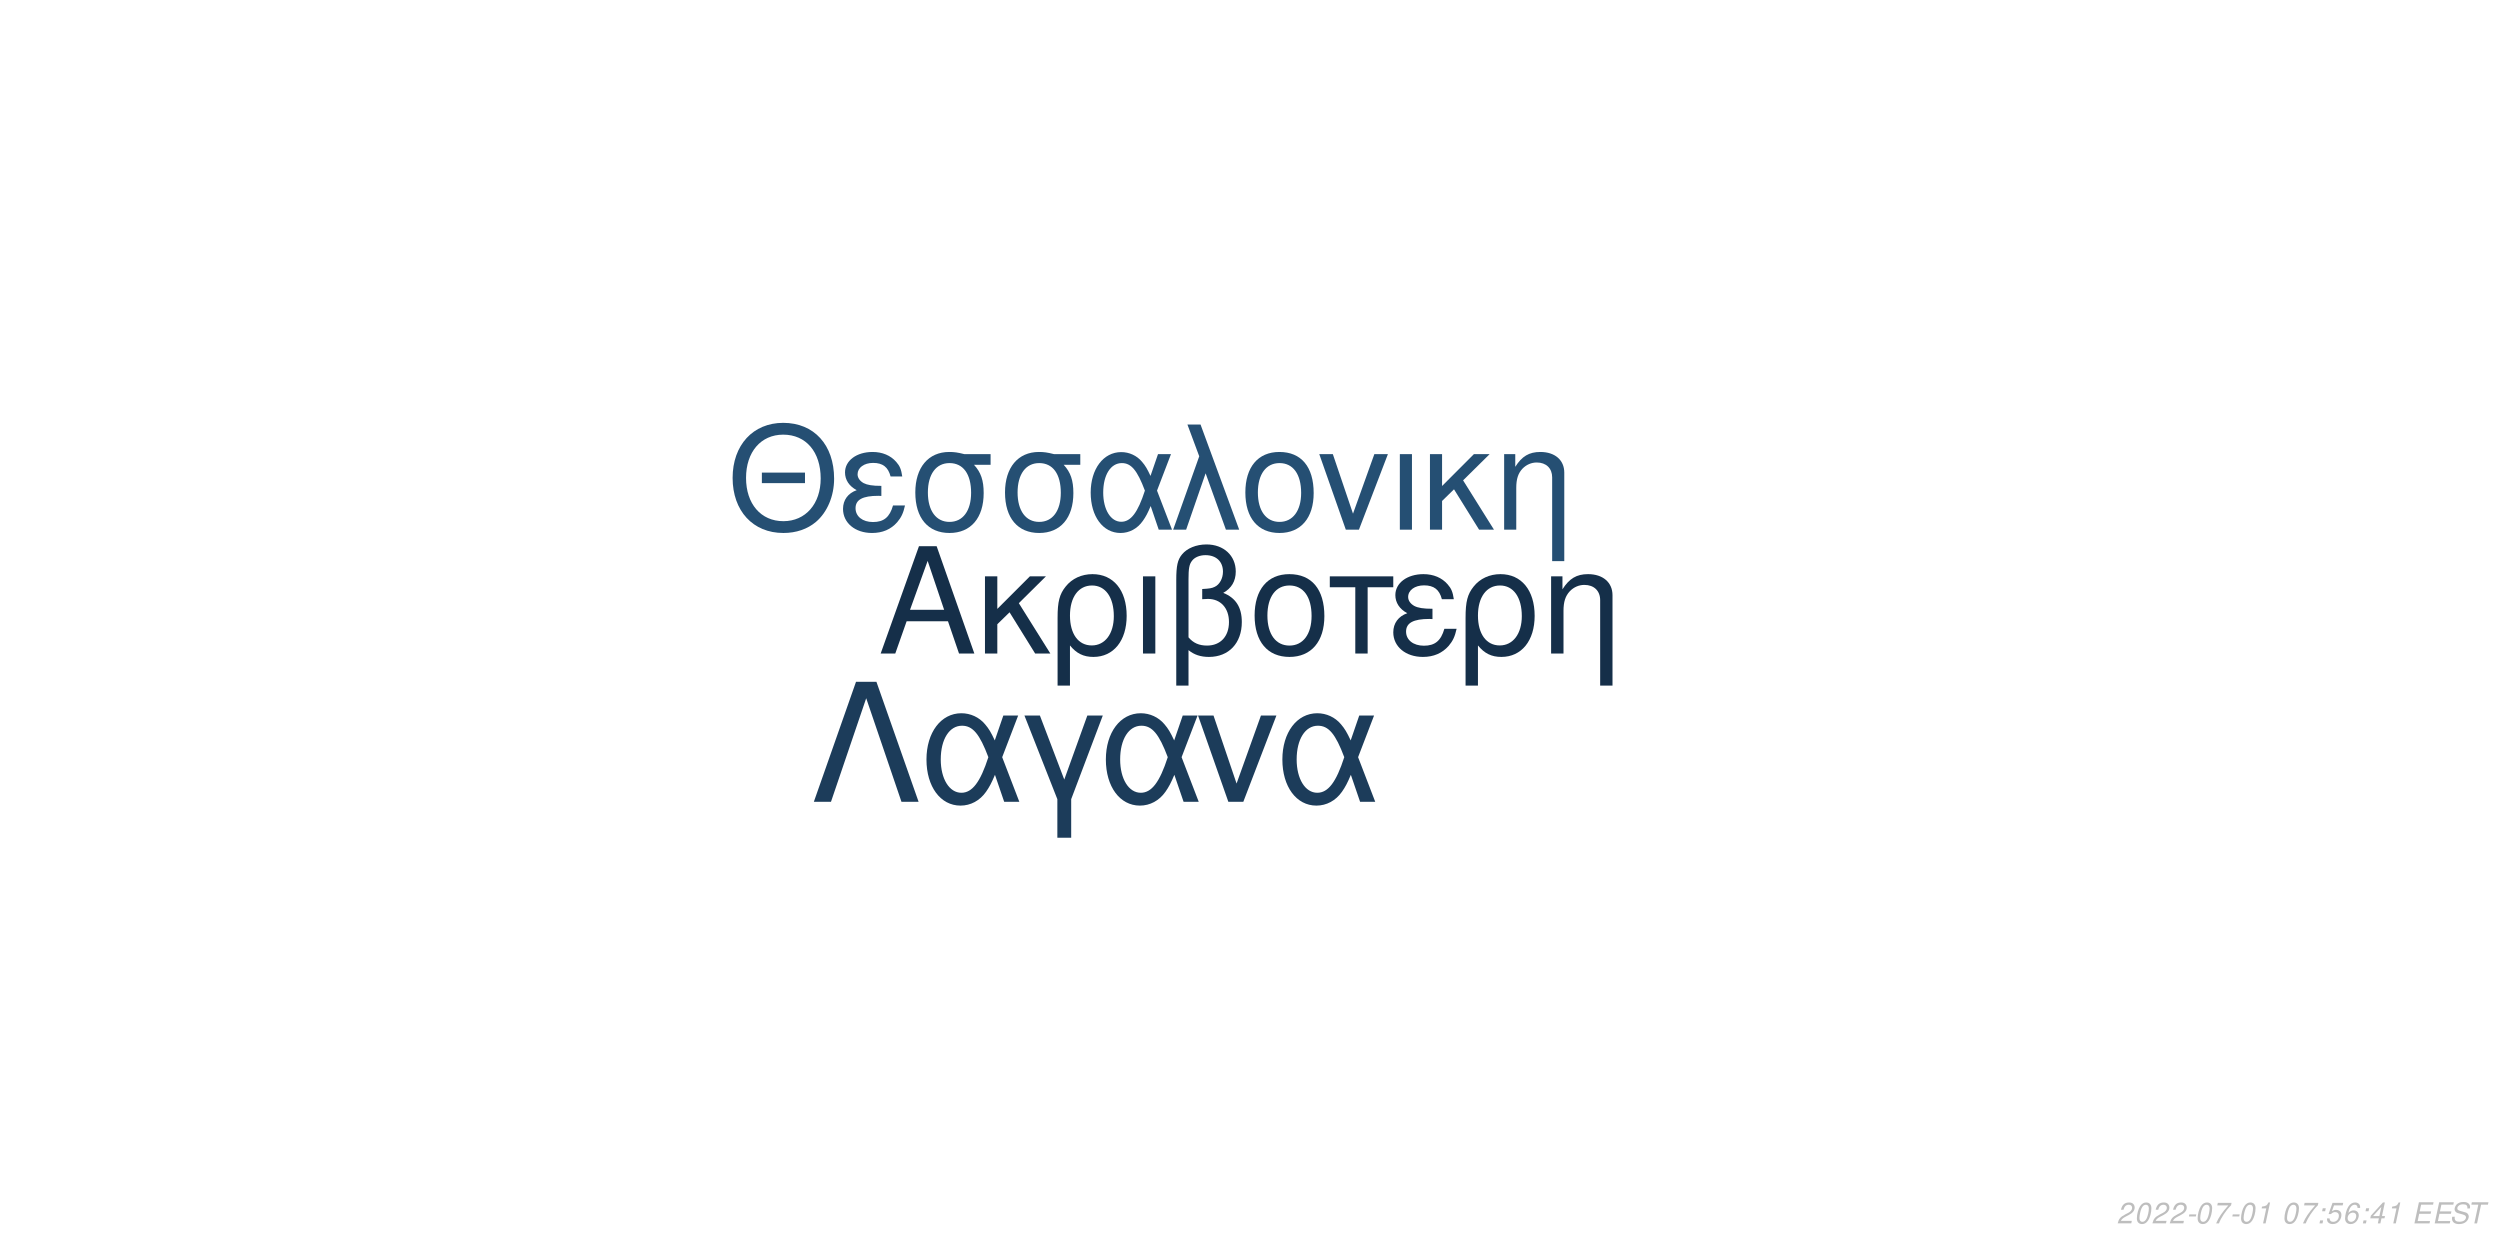
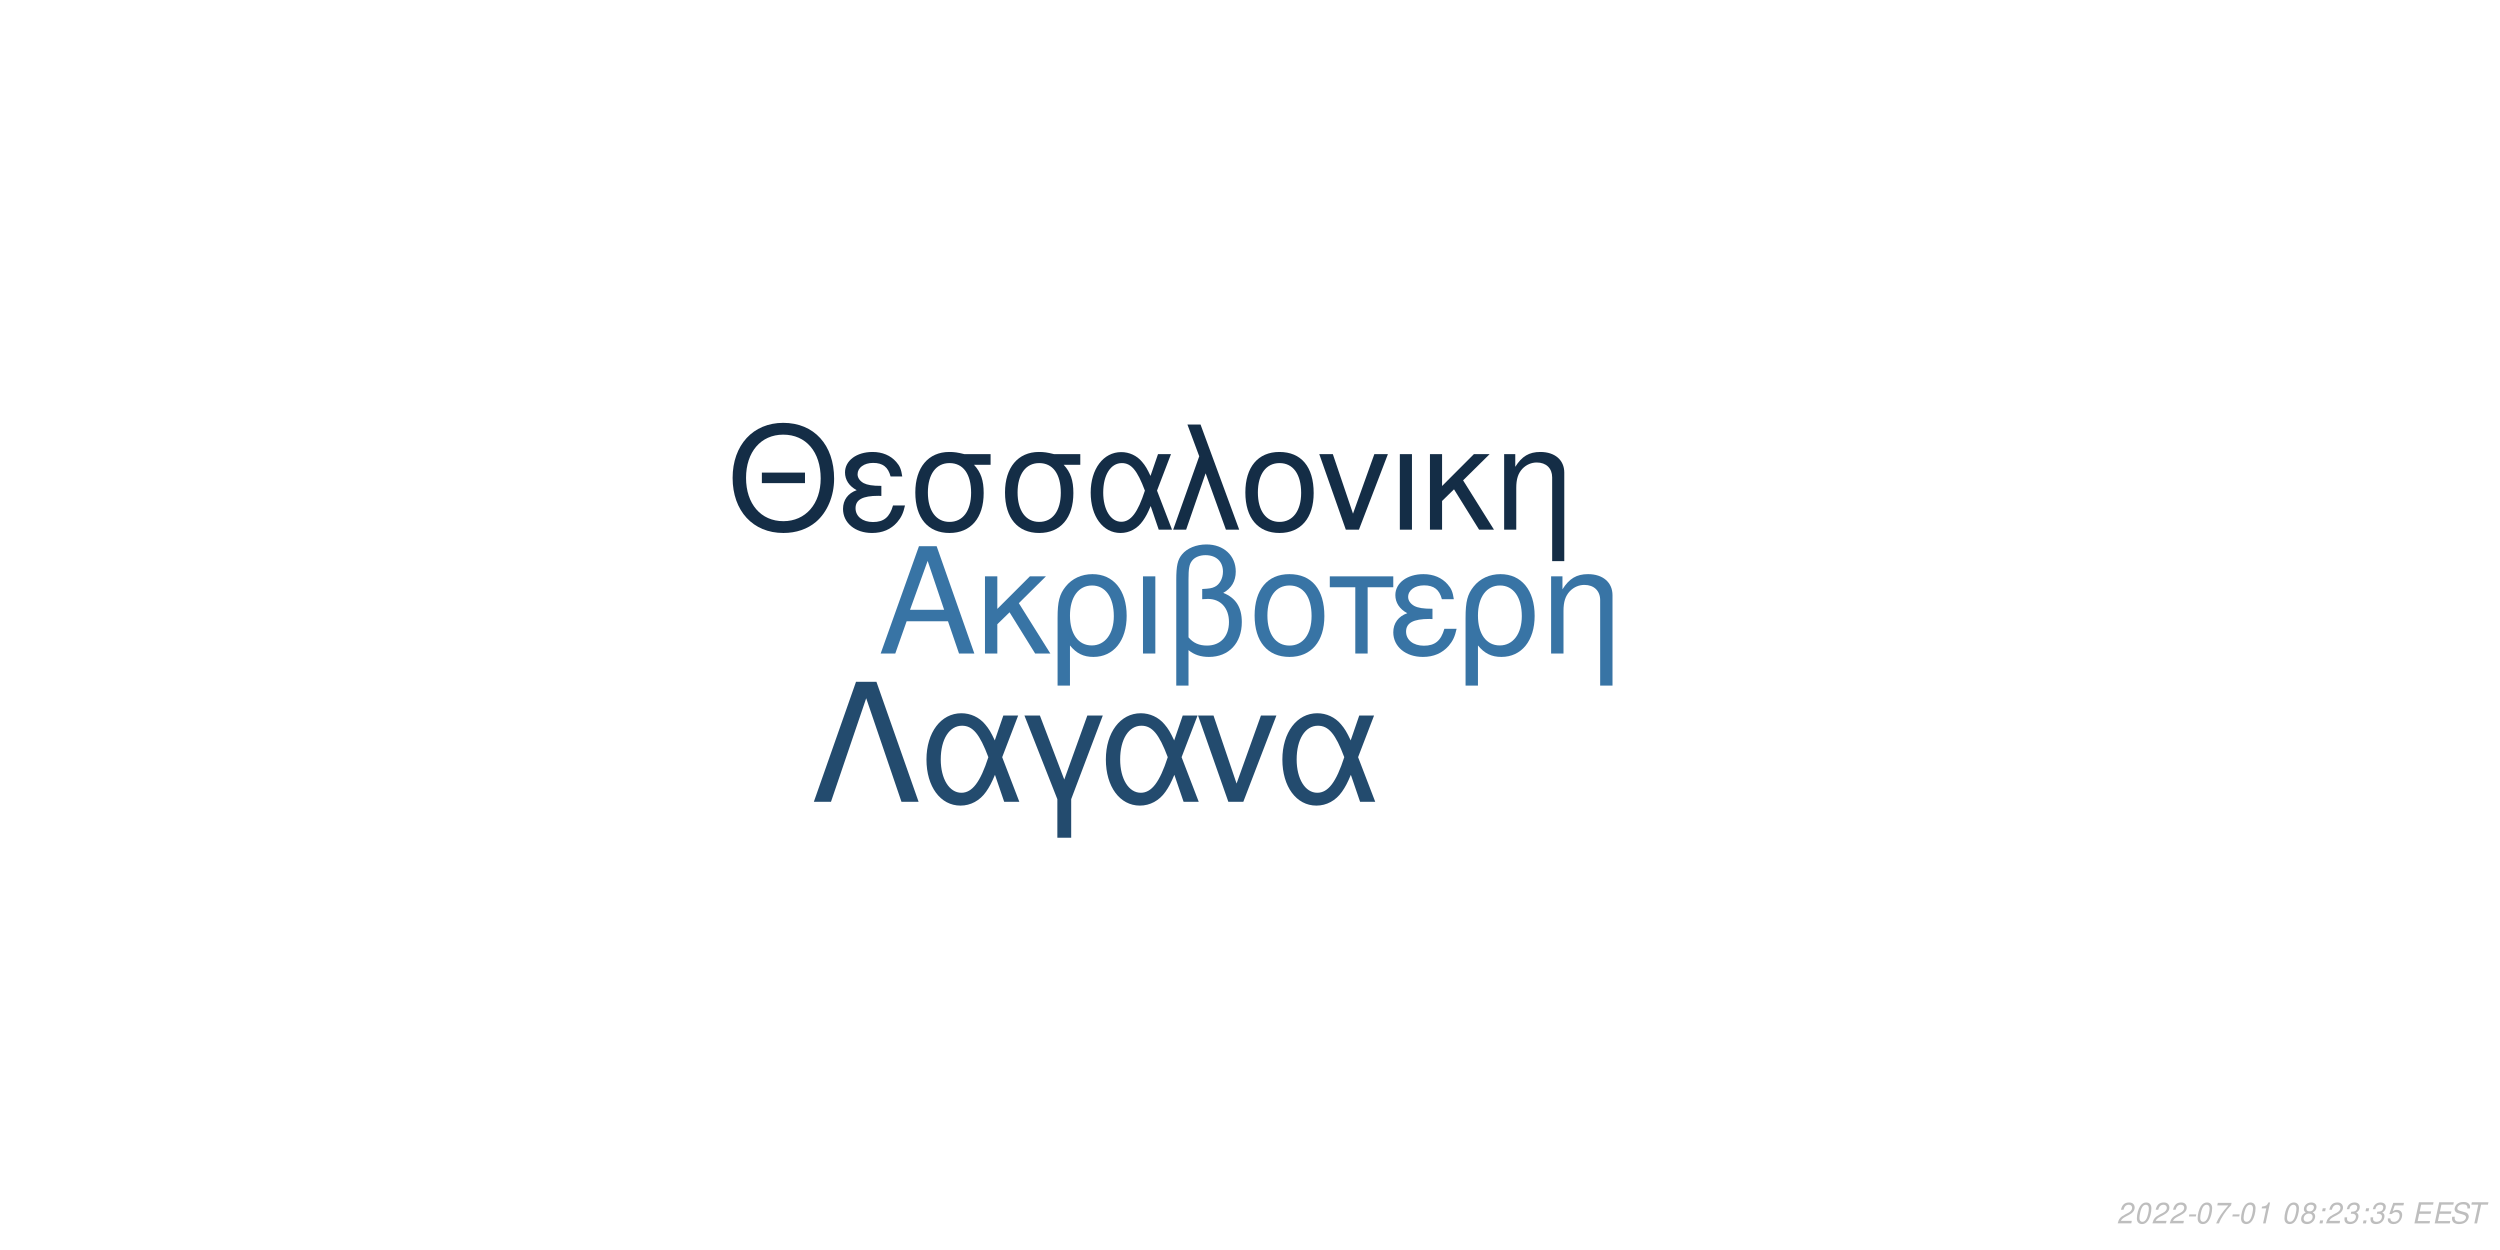
<svg xmlns="http://www.w3.org/2000/svg" xmlns:xlink="http://www.w3.org/1999/xlink" width="864pt" height="432pt" viewBox="0 0 864 432" version="1.1">
  <defs>
    <g>
      <symbol overflow="visible" id="glyph0-0">
        <path style="stroke:none;" d="" />
      </symbol>
      <symbol overflow="visible" id="glyph0-1">
        <path style="stroke:none;" d="M 24.125 -11.141 L 27.938 0 L 33.234 0 L 20.203 -37.094 L 14.094 -37.094 L 0.859 0 L 5.906 0 L 9.828 -11.141 Z M 22.797 -15.109 L 11 -15.109 L 17.094 -32.016 Z M 22.797 -15.109 " />
      </symbol>
      <symbol overflow="visible" id="glyph0-2">
        <path style="stroke:none;" d="M 7.172 -15.422 L 7.172 -26.672 L 2.906 -26.672 L 2.906 0 L 7.172 0 L 7.172 -10.125 L 11.406 -14.25 L 20.25 0 L 25.5 0 L 14.609 -17.406 L 23.969 -26.672 L 18.422 -26.672 Z M 7.172 -15.422 " />
      </symbol>
      <symbol overflow="visible" id="glyph0-3">
        <path style="stroke:none;" d="M 3 11.094 L 7.281 11.094 L 7.281 -2.797 C 9.516 -0.047 11.953 1.172 15.375 1.172 C 22.344 1.172 26.875 -4.422 26.875 -13.031 C 26.875 -21.891 22.297 -27.438 15.062 -27.438 C 11.297 -27.438 7.984 -25.906 5.797 -23.156 C 3.672 -20.516 3 -17.969 3 -12.359 Z M 14.906 -23.516 C 19.547 -23.516 22.438 -19.438 22.438 -12.922 C 22.438 -6.812 19.391 -2.797 14.812 -2.797 C 10.172 -2.797 7.281 -6.766 7.281 -13.125 C 7.281 -19.484 10.234 -23.516 14.906 -23.516 Z M 14.906 -23.516 " />
      </symbol>
      <symbol overflow="visible" id="glyph0-4">
        <path style="stroke:none;" d="M 3.516 0 L 7.781 0 L 7.781 -26.672 L 3.516 -26.672 Z M 3.516 0 " />
      </symbol>
      <symbol overflow="visible" id="glyph0-5">
        <path style="stroke:none;" d="M 4.016 11.094 L 8.25 11.094 L 8.25 -1.172 C 10.172 0.406 12.422 1.172 15.312 1.172 C 22.188 1.172 26.672 -3.609 26.672 -10.891 C 26.672 -15.984 24.578 -19.234 20.25 -20.969 C 23.109 -22.547 24.578 -25.031 24.578 -28.344 C 24.578 -33.844 20.406 -37.703 14.453 -37.703 C 10.938 -37.703 7.734 -36.391 6 -34.25 C 4.484 -32.422 4.016 -30.328 4.016 -25.391 Z M 8.25 -25.656 C 8.25 -29.359 8.5 -30.844 9.469 -32.062 C 10.375 -33.281 12.156 -34 14.094 -34 C 17.812 -34 20.156 -31.812 20.156 -28.297 C 20.156 -25.953 18.984 -23.812 17.297 -23.047 C 16.281 -22.547 15.469 -22.438 12.984 -22.297 L 12.984 -18.781 C 13.734 -18.828 14.344 -18.875 14.969 -18.875 C 19.344 -18.875 22.234 -15.719 22.234 -10.891 C 22.234 -5.906 19.281 -2.75 14.656 -2.75 C 11.953 -2.75 9.922 -3.609 8.25 -5.594 Z M 8.25 -25.656 " />
      </symbol>
      <symbol overflow="visible" id="glyph0-6">
        <path style="stroke:none;" d="M 14.094 -27.438 C 6.562 -27.438 2.094 -22.094 2.094 -13.125 C 2.094 -4.125 6.562 1.172 14.141 1.172 C 21.672 1.172 26.203 -4.172 26.203 -12.922 C 26.203 -22.188 21.828 -27.438 14.094 -27.438 Z M 14.141 -23.516 C 18.938 -23.516 21.781 -19.594 21.781 -12.984 C 21.781 -6.672 18.828 -2.75 14.141 -2.75 C 9.422 -2.75 6.516 -6.672 6.516 -13.125 C 6.516 -19.594 9.422 -23.516 14.141 -23.516 Z M 14.141 -23.516 " />
      </symbol>
      <symbol overflow="visible" id="glyph0-7">
        <path style="stroke:none;" d="M 7.891 0 L 12.156 0 L 12.156 -22.906 L 21.016 -22.906 L 21.016 -26.672 L -0.922 -26.672 L -0.922 -22.906 L 7.891 -22.906 Z M 7.891 0 " />
      </symbol>
      <symbol overflow="visible" id="glyph0-8">
        <path style="stroke:none;" d="M 14.562 -15.469 C 11.344 -15.469 9.562 -15.781 8.297 -16.438 C 6.922 -17.203 6.156 -18.328 6.156 -19.547 C 6.156 -21.891 8.453 -23.562 11.656 -23.562 C 15.062 -23.562 16.953 -22.094 17.812 -18.781 L 21.938 -18.781 C 21.578 -21.266 21.062 -22.5 19.797 -23.922 C 17.812 -26.203 14.906 -27.438 11.453 -27.438 C 5.797 -27.438 1.734 -24.375 1.734 -20.203 C 1.734 -17.609 3.156 -15.375 5.859 -13.938 C 2.797 -12.875 1.016 -10.484 1.016 -7.328 C 1.016 -2.391 5.297 1.172 11.25 1.172 C 14.969 1.172 17.906 -0.109 20.156 -2.641 C 21.578 -4.328 22.297 -5.797 22.906 -8.547 L 18.672 -8.547 C 17.5 -4.422 15.422 -2.703 11.609 -2.703 C 7.938 -2.703 5.438 -4.688 5.438 -7.578 C 5.438 -10.578 7.938 -11.953 13.484 -11.953 C 13.641 -11.953 14.094 -11.953 14.562 -11.906 Z M 14.562 -15.469 " />
      </symbol>
      <symbol overflow="visible" id="glyph0-9">
        <path style="stroke:none;" d="M 3.562 -26.672 L 3.562 0 L 7.844 0 L 7.844 -14.703 C 7.844 -17.906 8.5 -19.891 10.031 -21.531 C 11.406 -22.953 13.188 -23.719 15.062 -23.719 C 18.375 -23.719 20.516 -21.672 20.516 -18.469 L 20.516 11.094 L 24.781 11.094 L 24.781 -20.156 C 24.781 -24.578 21.469 -27.438 16.328 -27.438 C 12.359 -27.438 9.828 -25.906 7.484 -22.188 L 7.484 -26.672 Z M 3.562 -26.672 " />
      </symbol>
      <symbol overflow="visible" id="glyph1-0">
        <path style="stroke:none;" d="" />
      </symbol>
      <symbol overflow="visible" id="glyph1-1">
        <path style="stroke:none;" d="M 26.859 -19.734 L 11.953 -19.734 L 11.953 -16.094 L 26.859 -16.094 Z M 19.328 -36.922 C 8.922 -36.922 1.844 -29.25 1.844 -17.891 C 1.844 -6.484 8.875 1.141 19.391 1.141 C 23.812 1.141 27.703 -0.203 30.641 -2.688 C 34.578 -6.031 36.922 -11.656 36.922 -17.594 C 36.922 -29.297 30 -36.922 19.328 -36.922 Z M 19.328 -32.844 C 27.203 -32.844 32.281 -26.906 32.281 -17.688 C 32.281 -8.922 27.062 -2.938 19.391 -2.938 C 11.609 -2.938 6.484 -8.922 6.484 -17.891 C 6.484 -26.859 11.609 -32.844 19.328 -32.844 Z M 19.328 -32.844 " />
      </symbol>
      <symbol overflow="visible" id="glyph1-2">
        <path style="stroke:none;" d="M 14.25 -15.141 C 11.109 -15.141 9.375 -15.453 8.125 -16.094 C 6.781 -16.844 6.031 -17.938 6.031 -19.141 C 6.031 -21.422 8.266 -23.078 11.406 -23.078 C 14.75 -23.078 16.594 -21.625 17.438 -18.391 L 21.469 -18.391 C 21.125 -20.828 20.625 -22.031 19.391 -23.422 C 17.438 -25.656 14.594 -26.859 11.219 -26.859 C 5.688 -26.859 1.688 -23.875 1.688 -19.781 C 1.688 -17.234 3.094 -15.047 5.734 -13.656 C 2.734 -12.609 1 -10.266 1 -7.172 C 1 -2.344 5.188 1.141 11.016 1.141 C 14.656 1.141 17.547 -0.094 19.734 -2.594 C 21.125 -4.234 21.828 -5.688 22.422 -8.375 L 18.281 -8.375 C 17.141 -4.328 15.094 -2.641 11.359 -2.641 C 7.766 -2.641 5.328 -4.578 5.328 -7.422 C 5.328 -10.359 7.766 -11.703 13.203 -11.703 C 13.359 -11.703 13.797 -11.703 14.25 -11.656 Z M 14.25 -15.141 " />
      </symbol>
      <symbol overflow="visible" id="glyph1-3">
        <path style="stroke:none;" d="M 29 -26.109 L 19.938 -26.109 C 17.594 -26.703 16.438 -26.859 14.703 -26.859 C 7.469 -26.859 2.984 -21.469 2.984 -12.859 C 2.984 -4.031 7.375 1.141 14.797 1.141 C 22.172 1.141 26.609 -4.078 26.609 -12.656 C 26.609 -17.047 25.656 -19.828 23.266 -22.422 L 29 -22.422 Z M 14.797 -23.016 C 19.531 -23.016 22.266 -19.234 22.266 -12.75 C 22.266 -6.531 19.438 -2.688 14.797 -2.688 C 10.172 -2.688 7.328 -6.531 7.328 -12.859 C 7.328 -19.188 10.172 -23.016 14.797 -23.016 Z M 14.797 -23.016 " />
      </symbol>
      <symbol overflow="visible" id="glyph1-4">
        <path style="stroke:none;" d="M 29.344 -26.109 L 24.859 -26.109 L 22.266 -18.578 C 21.125 -21.031 20.484 -22.125 19.328 -23.469 C 17.547 -25.609 14.906 -26.812 12.156 -26.812 C 5.984 -26.812 1.594 -20.984 1.594 -12.812 C 1.594 -4.578 5.828 1.141 11.906 1.141 C 14.953 1.141 17.734 -0.344 19.625 -3.047 C 20.672 -4.531 21.281 -5.688 22.328 -8.172 L 25.109 0 L 29.703 0 L 24.516 -13.5 Z M 20.328 -13.5 C 17.891 -5.922 15.453 -2.734 12.156 -2.734 C 8.516 -2.734 5.922 -6.922 5.922 -12.812 C 5.922 -18.938 8.516 -23.016 12.359 -23.016 C 15.594 -23.016 17.688 -20.531 20.328 -13.5 Z M 20.328 -13.5 " />
      </symbol>
      <symbol overflow="visible" id="glyph1-5">
        <path style="stroke:none;" d="M 1.094 0 L 5.578 0 L 12.312 -19.484 L 19.328 0 L 23.922 0 L 10.562 -36.328 L 6.031 -36.328 L 10.109 -25.359 Z M 1.094 0 " />
      </symbol>
      <symbol overflow="visible" id="glyph1-6">
        <path style="stroke:none;" d="M 13.797 -26.859 C 6.422 -26.859 2.047 -21.625 2.047 -12.859 C 2.047 -4.031 6.422 1.141 13.859 1.141 C 21.234 1.141 25.656 -4.078 25.656 -12.656 C 25.656 -21.719 21.375 -26.859 13.797 -26.859 Z M 13.859 -23.016 C 18.531 -23.016 21.328 -19.188 21.328 -12.703 C 21.328 -6.531 18.438 -2.688 13.859 -2.688 C 9.219 -2.688 6.375 -6.531 6.375 -12.859 C 6.375 -19.188 9.219 -23.016 13.859 -23.016 Z M 13.859 -23.016 " />
      </symbol>
      <symbol overflow="visible" id="glyph1-7">
        <path style="stroke:none;" d="M 14.297 0 L 24.312 -26.109 L 19.625 -26.109 L 12.25 -5.531 L 5.281 -26.109 L 0.594 -26.109 L 9.766 0 Z M 14.297 0 " />
      </symbol>
      <symbol overflow="visible" id="glyph1-8">
        <path style="stroke:none;" d="M 3.438 0 L 7.625 0 L 7.625 -26.109 L 3.438 -26.109 Z M 3.438 0 " />
      </symbol>
      <symbol overflow="visible" id="glyph1-9">
        <path style="stroke:none;" d="M 7.031 -15.094 L 7.031 -26.109 L 2.844 -26.109 L 2.844 0 L 7.031 0 L 7.031 -9.922 L 11.156 -13.953 L 19.828 0 L 24.969 0 L 14.297 -17.047 L 23.469 -26.109 L 18.031 -26.109 Z M 7.031 -15.094 " />
      </symbol>
      <symbol overflow="visible" id="glyph1-10">
        <path style="stroke:none;" d="M 3.484 -26.109 L 3.484 0 L 7.672 0 L 7.672 -14.406 C 7.672 -17.547 8.328 -19.484 9.812 -21.078 C 11.156 -22.469 12.906 -23.219 14.75 -23.219 C 17.984 -23.219 20.078 -21.234 20.078 -18.094 L 20.078 10.859 L 24.266 10.859 L 24.266 -19.734 C 24.266 -24.062 21.031 -26.859 16 -26.859 C 12.109 -26.859 9.609 -25.359 7.328 -21.719 L 7.328 -26.109 Z M 3.484 -26.109 " />
      </symbol>
      <symbol overflow="visible" id="glyph2-0">
        <path style="stroke:none;" d="" />
      </symbol>
      <symbol overflow="visible" id="glyph2-1">
        <path style="stroke:none;" d="M 22.531 -41.484 L 15.484 -41.484 L 0.906 0 L 6.828 0 L 19 -35.797 L 31.188 0 L 37.109 0 Z M 22.531 -41.484 " />
      </symbol>
      <symbol overflow="visible" id="glyph2-2">
        <path style="stroke:none;" d="M 33.516 -29.812 L 28.391 -29.812 L 25.438 -21.219 C 24.125 -24.016 23.391 -25.266 22.078 -26.797 C 20.031 -29.25 17.016 -30.609 13.891 -30.609 C 6.828 -30.609 1.828 -23.953 1.828 -14.625 C 1.828 -5.234 6.656 1.312 13.594 1.312 C 17.078 1.312 20.266 -0.391 22.422 -3.469 C 23.609 -5.172 24.297 -6.484 25.5 -9.328 L 28.688 0 L 33.922 0 L 28 -15.422 Z M 23.219 -15.422 C 20.422 -6.766 17.641 -3.125 13.891 -3.125 C 9.734 -3.125 6.766 -7.906 6.766 -14.625 C 6.766 -21.625 9.734 -26.297 14.109 -26.297 C 17.812 -26.297 20.203 -23.453 23.219 -15.422 Z M 23.219 -15.422 " />
      </symbol>
      <symbol overflow="visible" id="glyph2-3">
        <path style="stroke:none;" d="M 12.062 12.406 L 16.844 12.406 L 16.844 -0.906 L 27.766 -29.812 L 22.422 -29.812 L 14.453 -7.688 L 6.031 -29.812 L 0.688 -29.812 L 12.062 -0.906 Z M 12.062 12.406 " />
      </symbol>
      <symbol overflow="visible" id="glyph2-4">
        <path style="stroke:none;" d="M 16.328 0 L 27.766 -29.812 L 22.422 -29.812 L 14 -6.312 L 6.031 -29.812 L 0.688 -29.812 L 11.156 0 Z M 16.328 0 " />
      </symbol>
      <symbol overflow="visible" id="glyph3-0">
        <path style="stroke:none;" d="" />
      </symbol>
      <symbol overflow="visible" id="glyph3-1">
        <path style="stroke:none;" d="M 5.234 -0.875 L 1.469 -0.875 C 1.641 -1.375 2.203 -1.891 3.109 -2.344 L 4.234 -2.938 C 5.562 -3.625 6.219 -4.469 6.219 -5.484 C 6.219 -5.938 6.062 -6.359 5.797 -6.656 C 5.469 -7.047 4.984 -7.234 4.312 -7.234 C 2.766 -7.234 1.891 -6.453 1.484 -4.734 L 2.375 -4.734 C 2.484 -5.188 2.609 -5.484 2.797 -5.75 C 3.094 -6.203 3.609 -6.453 4.188 -6.453 C 4.891 -6.453 5.344 -6.031 5.344 -5.375 C 5.344 -4.703 4.859 -4.094 4.016 -3.656 L 2.984 -3.125 C 1.234 -2.188 0.797 -1.656 0.344 -0.016 L 5.047 -0.016 Z M 5.234 -0.875 " />
      </symbol>
      <symbol overflow="visible" id="glyph3-2">
        <path style="stroke:none;" d="M 4.203 -7.234 C 3.375 -7.234 2.688 -6.812 2.125 -5.984 C 1.484 -5.047 0.984 -3.188 0.984 -1.734 C 0.984 -1.109 1.172 -0.562 1.484 -0.266 C 1.797 0.047 2.281 0.234 2.766 0.234 C 3.625 0.234 4.281 -0.156 4.859 -1.016 C 5.516 -1.953 6 -3.797 6 -5.266 C 6 -6.5 5.328 -7.234 4.203 -7.234 Z M 4.094 -6.453 C 4.734 -6.453 5.125 -5.984 5.125 -5.156 C 5.125 -4.203 4.781 -2.625 4.406 -1.812 C 3.984 -0.938 3.516 -0.547 2.875 -0.547 C 2.25 -0.547 1.875 -1.031 1.875 -1.828 C 1.875 -2.797 2.203 -4.344 2.594 -5.203 C 2.984 -6.047 3.453 -6.453 4.094 -6.453 Z M 4.094 -6.453 " />
      </symbol>
      <symbol overflow="visible" id="glyph3-3">
        <path style="stroke:none;" d="M 3.516 -3.125 L 1.125 -3.125 L 0.969 -2.406 L 3.359 -2.406 Z M 3.516 -3.125 " />
      </symbol>
      <symbol overflow="visible" id="glyph3-4">
        <path style="stroke:none;" d="M 6.703 -7.094 L 1.953 -7.094 L 1.766 -6.219 L 5.594 -6.219 C 3.344 -3.688 2.266 -2.109 1.375 0 L 2.344 0 C 3.031 -1.906 4.828 -4.594 6.547 -6.281 Z M 6.703 -7.094 " />
      </symbol>
      <symbol overflow="visible" id="glyph3-5">
        <path style="stroke:none;" d="M 3.703 -5.188 L 2.594 0 L 3.469 0 L 5.016 -7.234 L 4.438 -7.234 C 3.906 -6.156 3.688 -6.016 2.234 -5.812 L 2.109 -5.188 Z M 3.703 -5.188 " />
      </symbol>
      <symbol overflow="visible" id="glyph3-6">
        <path style="stroke:none;" d="" />
      </symbol>
      <symbol overflow="visible" id="glyph3-7">
+         <path style="stroke:none;" d="M 4.766 -3.797 C 5.078 -3.969 5.234 -4.078 5.438 -4.234 C 5.812 -4.594 6.062 -5.172 6.062 -5.734 C 6.062 -6.625 5.344 -7.234 4.266 -7.234 C 2.812 -7.234 1.703 -6.219 1.703 -4.875 C 1.703 -4.406 1.875 -4.125 2.359 -3.812 C 1.297 -3.312 0.75 -2.516 0.75 -1.469 C 0.75 -0.438 1.547 0.234 2.812 0.234 C 3.656 0.234 4.359 -0.094 4.938 -0.734 C 5.359 -1.234 5.609 -1.859 5.609 -2.438 C 5.609 -3.047 5.312 -3.516 4.766 -3.797 Z M 4.109 -6.453 C 4.797 -6.453 5.188 -6.125 5.188 -5.578 C 5.188 -5.266 5.062 -4.922 4.859 -4.672 C 4.562 -4.312 4.188 -4.156 3.656 -4.156 C 2.984 -4.156 2.594 -4.453 2.594 -4.984 C 2.594 -5.859 3.203 -6.453 4.109 -6.453 Z M 3.453 -3.406 C 4.234 -3.406 4.734 -2.984 4.734 -2.312 C 4.734 -1.312 3.922 -0.547 2.875 -0.547 C 2.125 -0.547 1.625 -0.969 1.625 -1.625 C 1.625 -2.609 2.438 -3.406 3.453 -3.406 Z M 3.453 -3.406 " />
+       </symbol>
+       <symbol overflow="visible" id="glyph3-8">
        <path style="stroke:none;" d="M 2.359 -1.031 L 1.312 -1.031 L 1.094 0 L 2.141 0 Z M 3.266 -5.234 L 2.219 -5.234 L 2 -4.203 L 3.047 -4.203 Z M 3.266 -5.234 " />
      </symbol>
-       <symbol overflow="visible" id="glyph3-8">
-         <path style="stroke:none;" d="M 6.297 -7.094 L 2.594 -7.094 L 1.234 -3.234 L 2.047 -3.234 C 2.656 -3.766 2.938 -3.906 3.531 -3.906 C 4.328 -3.906 4.797 -3.453 4.797 -2.688 C 4.797 -1.438 3.969 -0.547 2.828 -0.547 C 2.031 -0.547 1.609 -0.938 1.578 -1.734 L 0.703 -1.734 L 0.703 -1.516 C 0.703 -0.938 0.844 -0.547 1.188 -0.266 C 1.562 0.062 2.078 0.234 2.703 0.234 C 3.656 0.234 4.391 -0.156 4.984 -0.922 C 5.422 -1.5 5.672 -2.234 5.672 -2.953 C 5.672 -4 4.938 -4.672 3.812 -4.672 C 3.328 -4.672 2.906 -4.547 2.406 -4.234 L 3.109 -6.219 L 6.109 -6.219 Z M 6.297 -7.094 " />
-       </symbol>
      <symbol overflow="visible" id="glyph3-9">
-         <path style="stroke:none;" d="M 6.125 -5.344 L 6.141 -5.625 C 6.141 -6.609 5.453 -7.234 4.391 -7.234 C 3.438 -7.234 2.641 -6.719 2.016 -5.703 C 1.422 -4.781 0.938 -2.953 0.938 -1.688 C 0.938 -0.516 1.688 0.234 2.859 0.234 C 3.703 0.234 4.438 -0.156 5 -0.875 C 5.406 -1.422 5.672 -2.156 5.672 -2.766 C 5.672 -3.812 4.969 -4.5 3.906 -4.5 C 3.234 -4.5 2.672 -4.234 2.094 -3.625 C 2.406 -5.375 3.234 -6.453 4.25 -6.453 C 4.703 -6.453 5.062 -6.234 5.172 -5.844 C 5.203 -5.719 5.234 -5.578 5.25 -5.344 Z M 3.656 -3.734 C 4.344 -3.734 4.797 -3.281 4.797 -2.625 C 4.797 -1.469 3.984 -0.547 2.984 -0.547 C 2.297 -0.547 1.812 -1.047 1.812 -1.766 C 1.812 -2.859 2.625 -3.734 3.656 -3.734 Z M 3.656 -3.734 " />
+         <path style="stroke:none;" d="M 2.922 -3.312 C 3.125 -3.344 3.234 -3.344 3.375 -3.344 C 4.203 -3.344 4.688 -3 4.688 -2.406 C 4.688 -1.312 3.906 -0.547 2.781 -0.547 C 2.047 -0.547 1.594 -0.938 1.594 -1.562 C 1.594 -1.719 1.609 -1.844 1.656 -2.094 L 0.766 -2.094 C 0.734 -1.797 0.719 -1.641 0.719 -1.469 C 0.719 -0.375 1.406 0.234 2.641 0.234 C 3.547 0.234 4.297 -0.078 4.812 -0.656 C 5.266 -1.156 5.562 -1.875 5.562 -2.547 C 5.562 -3.125 5.344 -3.453 4.797 -3.734 C 5.641 -4.234 6.016 -4.844 6.016 -5.734 C 6.016 -6.656 5.312 -7.234 4.203 -7.234 C 3.375 -7.234 2.672 -6.938 2.188 -6.375 C 1.891 -6.031 1.703 -5.641 1.516 -4.906 L 2.391 -4.906 C 2.5 -5.359 2.594 -5.594 2.734 -5.812 C 3.047 -6.234 3.516 -6.453 4.078 -6.453 C 4.734 -6.453 5.141 -6.125 5.141 -5.578 C 5.141 -5.188 5.016 -4.797 4.797 -4.547 C 4.516 -4.234 4 -4.062 3.266 -4.062 L 3.078 -4.062 Z M 2.922 -3.312 " />
      </symbol>
      <symbol overflow="visible" id="glyph3-10">
-         <path style="stroke:none;" d="M 3.625 -1.75 L 3.266 0 L 4.141 0 L 4.516 -1.75 L 5.562 -1.75 L 5.734 -2.531 L 4.688 -2.531 L 5.688 -7.234 L 5.016 -7.234 L 0.844 -2.672 L 0.641 -1.75 Z M 3.797 -2.531 L 1.594 -2.531 L 4.469 -5.703 Z M 3.797 -2.531 " />
+         <path style="stroke:none;" d="M 6.297 -7.094 L 2.594 -7.094 L 1.234 -3.234 L 2.047 -3.234 C 2.656 -3.766 2.938 -3.906 3.531 -3.906 C 4.328 -3.906 4.797 -3.453 4.797 -2.688 C 4.797 -1.438 3.969 -0.547 2.828 -0.547 C 2.031 -0.547 1.609 -0.938 1.578 -1.734 L 0.703 -1.734 L 0.703 -1.516 C 0.703 -0.938 0.844 -0.547 1.188 -0.266 C 1.562 0.062 2.078 0.234 2.703 0.234 C 3.656 0.234 4.391 -0.156 4.984 -0.922 C 5.422 -1.5 5.672 -2.234 5.672 -2.953 C 5.672 -4 4.938 -4.672 3.812 -4.672 C 3.328 -4.672 2.906 -4.547 2.406 -4.234 L 3.109 -6.219 L 6.109 -6.219 Z M 6.297 -7.094 " />
      </symbol>
      <symbol overflow="visible" id="glyph3-11">
        <path style="stroke:none;" d="M 2.547 -3.312 L 6.5 -3.312 L 6.688 -4.141 L 2.719 -4.141 L 3.219 -6.469 L 7.344 -6.469 L 7.516 -7.297 L 2.453 -7.297 L 0.906 0 L 6.125 0 L 6.297 -0.812 L 2.016 -0.812 Z M 2.547 -3.312 " />
      </symbol>
      <symbol overflow="visible" id="glyph3-12">
        <path style="stroke:none;" d="M 7.062 -5.156 C 7.125 -5.438 7.141 -5.562 7.141 -5.703 C 7.141 -6.156 6.938 -6.594 6.594 -6.891 C 6.188 -7.25 5.656 -7.406 4.875 -7.406 C 3.844 -7.406 3.047 -7.125 2.5 -6.562 C 2.094 -6.141 1.781 -5.438 1.781 -4.922 C 1.781 -4.297 2.219 -3.766 2.891 -3.562 L 4.594 -3.094 C 5.406 -2.859 5.734 -2.578 5.734 -2.094 C 5.734 -1.781 5.547 -1.406 5.266 -1.141 C 4.844 -0.766 4.266 -0.578 3.453 -0.578 C 2.328 -0.578 1.812 -0.984 1.812 -1.906 C 1.812 -2.047 1.812 -2.125 1.844 -2.312 L 0.984 -2.312 C 0.906 -2.062 0.891 -1.906 0.891 -1.688 C 0.891 -0.484 1.797 0.234 3.297 0.234 C 4.359 0.234 5.234 -0.062 5.812 -0.609 C 6.344 -1.078 6.688 -1.797 6.688 -2.375 C 6.688 -2.641 6.609 -2.906 6.453 -3.156 C 6.234 -3.5 5.938 -3.703 5.469 -3.828 L 3.75 -4.312 C 2.984 -4.547 2.734 -4.734 2.734 -5.188 C 2.734 -5.547 2.875 -5.844 3.188 -6.109 C 3.547 -6.438 4.031 -6.594 4.703 -6.594 C 5.266 -6.594 5.688 -6.484 5.906 -6.297 C 6.094 -6.125 6.219 -5.797 6.219 -5.516 C 6.219 -5.422 6.203 -5.344 6.188 -5.156 Z M 7.062 -5.156 " />
      </symbol>
      <symbol overflow="visible" id="glyph3-13">
        <path style="stroke:none;" d="M 4.938 -6.469 L 7.312 -6.469 L 7.484 -7.297 L 1.75 -7.297 L 1.578 -6.469 L 3.984 -6.469 L 2.609 0 L 3.547 0 Z M 4.938 -6.469 " />
      </symbol>
    </g>
  </defs>
  <g id="surface1">
    <rect x="0" y="0" width="864" height="432" style="fill:rgb(100%,100%,100%);fill-opacity:1;stroke:none;" />
-     <g style="fill:rgb(8.235%,18.431%,28.627%);fill-opacity:1;">
+     <g style="fill:rgb(21.961%,45.49%,64.706%);fill-opacity:1;">
      <use xlink:href="#glyph0-1" x="303.5" y="225.861" />
      <use xlink:href="#glyph0-2" x="337.5" y="225.861" />
      <use xlink:href="#glyph0-3" x="362.5" y="225.861" />
      <use xlink:href="#glyph0-4" x="391.5" y="225.861" />
      <use xlink:href="#glyph0-5" x="402.5" y="225.861" />
      <use xlink:href="#glyph0-6" x="431.5" y="225.861" />
      <use xlink:href="#glyph0-7" x="460.5" y="225.861" />
      <use xlink:href="#glyph0-8" x="480.5" y="225.861" />
      <use xlink:href="#glyph0-3" x="503.5" y="225.861" />
      <use xlink:href="#glyph0-9" x="532.5" y="225.861" />
    </g>
-     <g style="fill:rgb(14.51%,30.98%,45.098%);fill-opacity:1;">
+     <g style="fill:rgb(7.843%,17.647%,27.451%);fill-opacity:1;">
      <use xlink:href="#glyph1-1" x="251.348" y="183.058" />
      <use xlink:href="#glyph1-2" x="290.348" y="183.058" />
      <use xlink:href="#glyph1-3" x="313.348" y="183.058" />
      <use xlink:href="#glyph1-3" x="344.348" y="183.058" />
      <use xlink:href="#glyph1-4" x="375.348" y="183.058" />
      <use xlink:href="#glyph1-5" x="404.348" y="183.058" />
      <use xlink:href="#glyph1-6" x="428.348" y="183.058" />
      <use xlink:href="#glyph1-7" x="455.348" y="183.058" />
      <use xlink:href="#glyph1-8" x="480.348" y="183.058" />
      <use xlink:href="#glyph1-9" x="491.348" y="183.058" />
      <use xlink:href="#glyph1-10" x="516.348" y="183.058" />
    </g>
-     <g style="fill:rgb(10.98%,23.529%,35.294%);fill-opacity:1;">
+     <g style="fill:rgb(13.725%,29.412%,43.137%);fill-opacity:1;">
      <use xlink:href="#glyph2-1" x="280.359" y="277.105" />
      <use xlink:href="#glyph2-2" x="318.359" y="277.105" />
      <use xlink:href="#glyph2-3" x="353.359" y="277.105" />
      <use xlink:href="#glyph2-2" x="380.359" y="277.105" />
      <use xlink:href="#glyph2-4" x="413.359" y="277.105" />
      <use xlink:href="#glyph2-2" x="441.359" y="277.105" />
    </g>
    <g style="fill:rgb(74.51%,74.51%,74.51%);fill-opacity:1;">
      <use xlink:href="#glyph3-1" x="731.52" y="422.81" />
      <use xlink:href="#glyph3-2" x="737.52" y="422.81" />
      <use xlink:href="#glyph3-1" x="743.52" y="422.81" />
      <use xlink:href="#glyph3-1" x="749.52" y="422.81" />
      <use xlink:href="#glyph3-3" x="755.52" y="422.81" />
      <use xlink:href="#glyph3-2" x="758.52" y="422.81" />
      <use xlink:href="#glyph3-4" x="764.52" y="422.81" />
      <use xlink:href="#glyph3-3" x="770.52" y="422.81" />
      <use xlink:href="#glyph3-2" x="773.52" y="422.81" />
      <use xlink:href="#glyph3-5" x="779.52" y="422.81" />
      <use xlink:href="#glyph3-6" x="785.52" y="422.81" />
      <use xlink:href="#glyph3-2" x="788.52" y="422.81" />
-       <use xlink:href="#glyph3-4" x="794.52" y="422.81" />
-       <use xlink:href="#glyph3-7" x="800.52" y="422.81" />
-       <use xlink:href="#glyph3-8" x="803.52" y="422.81" />
+       <use xlink:href="#glyph3-7" x="794.52" y="422.81" />
+       <use xlink:href="#glyph3-8" x="800.52" y="422.81" />
+       <use xlink:href="#glyph3-1" x="803.52" y="422.81" />
      <use xlink:href="#glyph3-9" x="809.52" y="422.81" />
-       <use xlink:href="#glyph3-7" x="815.52" y="422.81" />
-       <use xlink:href="#glyph3-10" x="818.52" y="422.81" />
-       <use xlink:href="#glyph3-5" x="824.52" y="422.81" />
+       <use xlink:href="#glyph3-8" x="815.52" y="422.81" />
+       <use xlink:href="#glyph3-9" x="818.52" y="422.81" />
+       <use xlink:href="#glyph3-10" x="824.52" y="422.81" />
      <use xlink:href="#glyph3-6" x="830.52" y="422.81" />
      <use xlink:href="#glyph3-11" x="833.52" y="422.81" />
      <use xlink:href="#glyph3-11" x="840.52" y="422.81" />
      <use xlink:href="#glyph3-12" x="846.52" y="422.81" />
      <use xlink:href="#glyph3-13" x="852.52" y="422.81" />
    </g>
  </g>
</svg>
